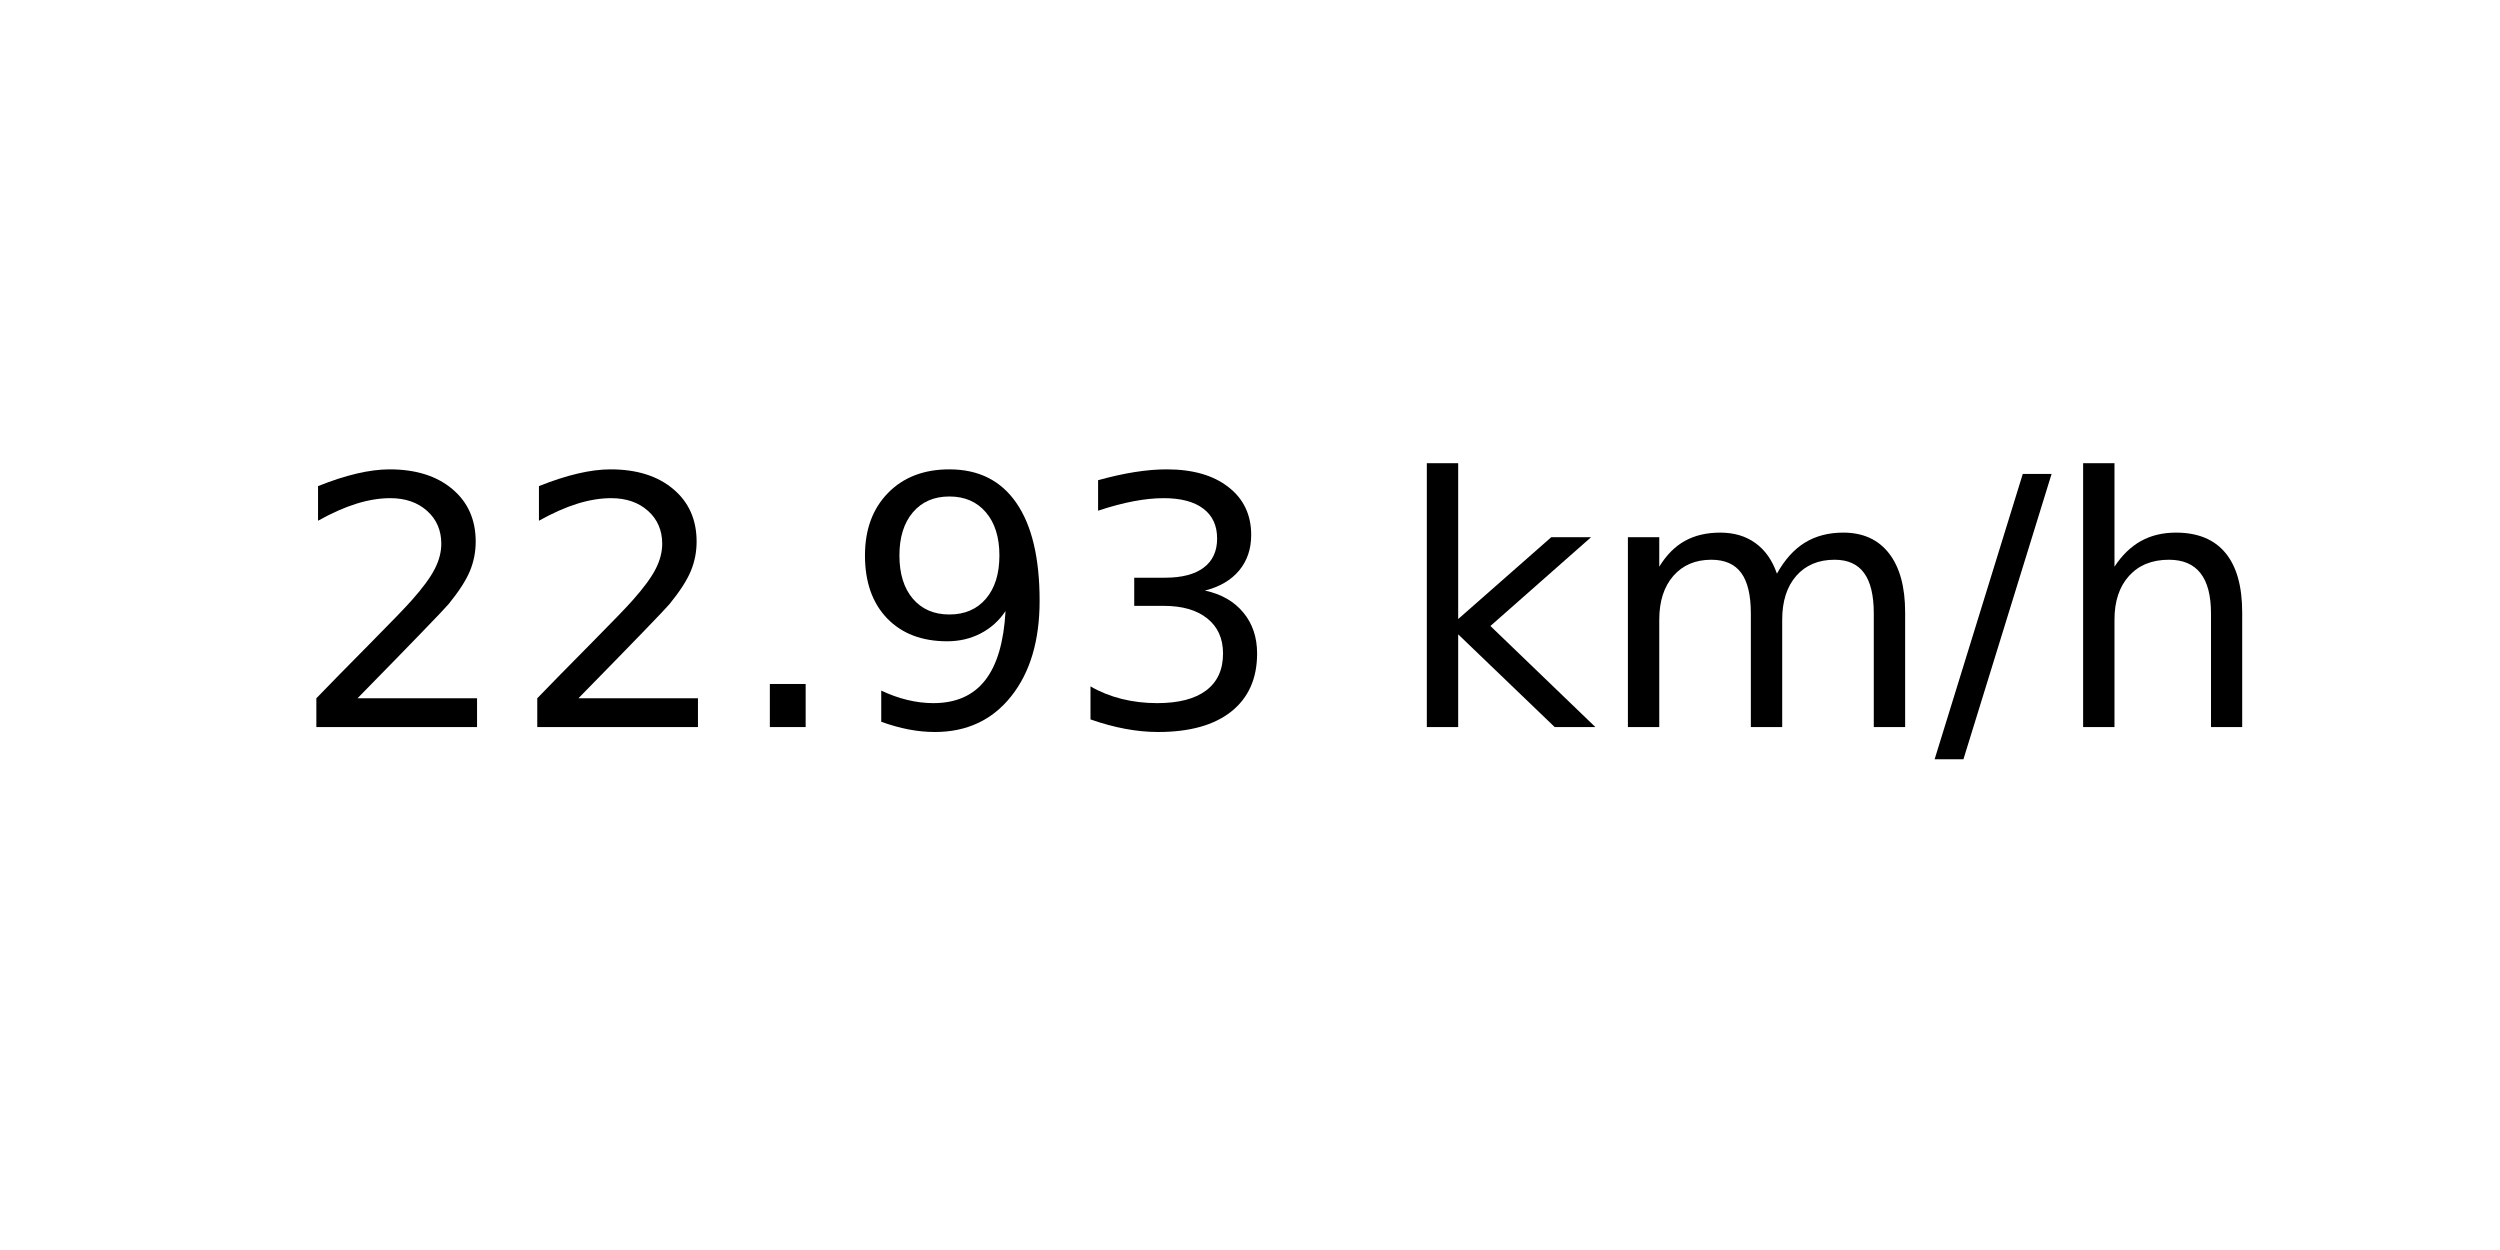
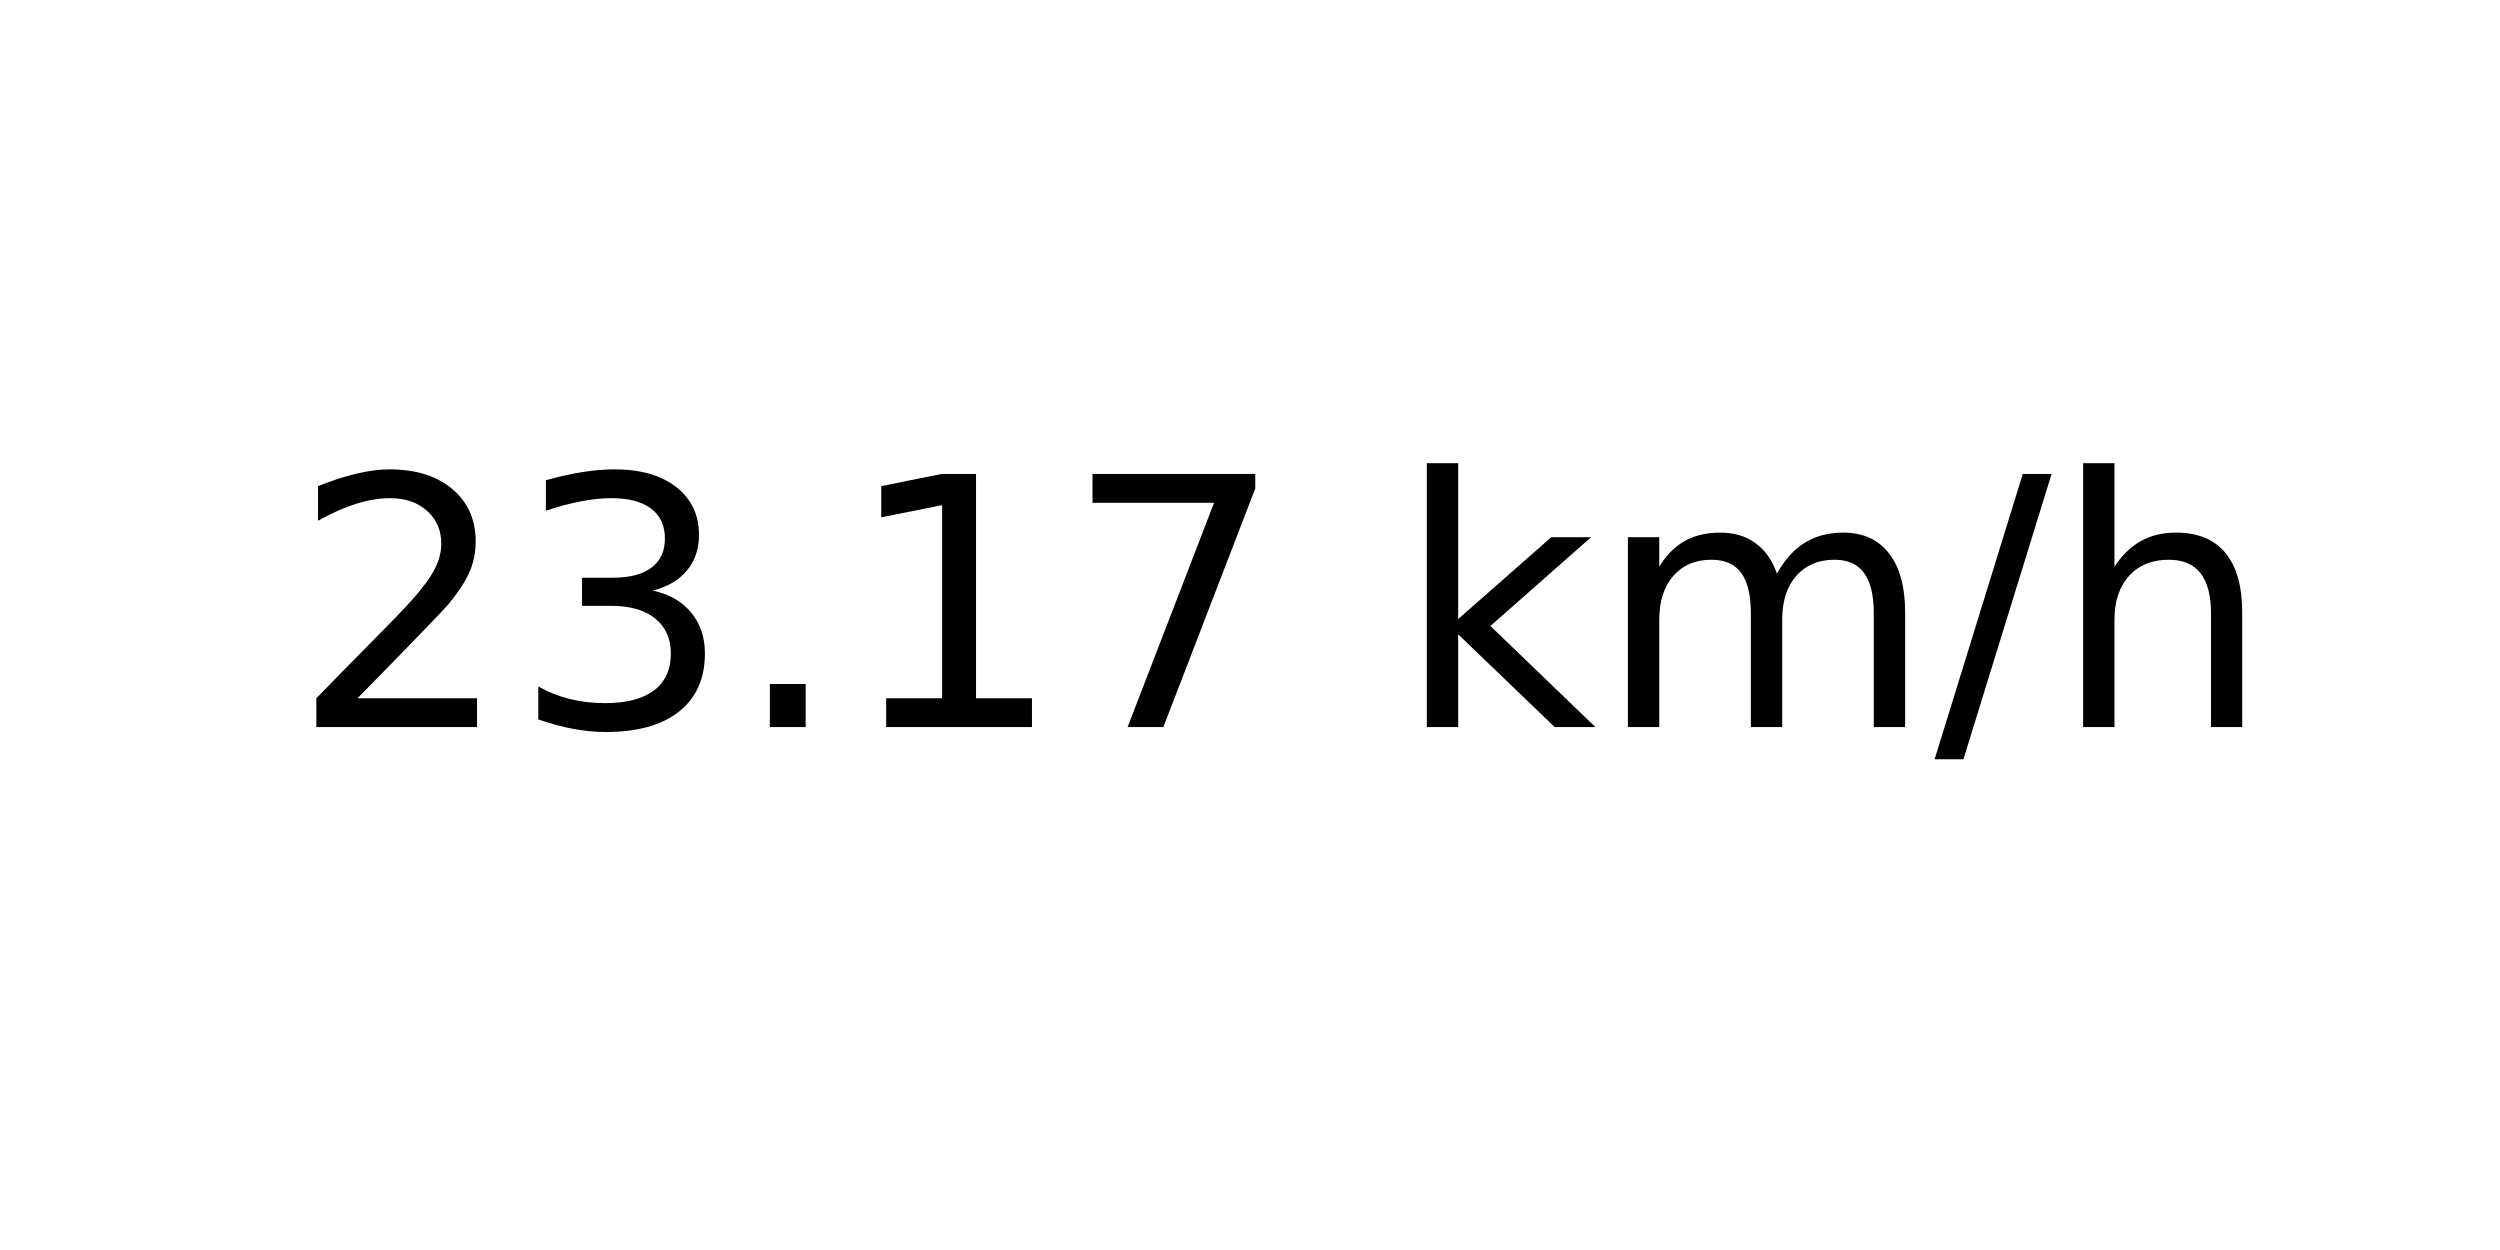
<svg xmlns="http://www.w3.org/2000/svg" xmlns:xlink="http://www.w3.org/1999/xlink" width="72pt" height="36pt" viewBox="0 0 72 36" version="1.1">
  <defs>
    <style type="text/css">*{stroke-linejoin: round; stroke-linecap: butt}</style>
  </defs>
  <g id="figure_1">
    <g id="axes_1">
      <g id="text_1">
        <g transform="translate(8.378125 20.93937) scale(0.1 -0.1)">
          <defs>
            <path id="DejaVuSans-32" d="M 1228 531  L 3431 531  L 3431 0  L 469 0  L 469 531  Q 828 903 1448 1529  Q 2069 2156 2228 2338  Q 2531 2678 2651 2914  Q 2772 3150 2772 3378  Q 2772 3750 2511 3984  Q 2250 4219 1831 4219  Q 1534 4219 1204 4116  Q 875 4013 500 3803  L 500 4441  Q 881 4594 1212 4672  Q 1544 4750 1819 4750  Q 2544 4750 2975 4387  Q 3406 4025 3406 3419  Q 3406 3131 3298 2873  Q 3191 2616 2906 2266  Q 2828 2175 2409 1742  Q 1991 1309 1228 531  z " transform="scale(0.015625)" />
+             <path id="DejaVuSans-33" d="M 2597 2516  Q 3050 2419 3304 2112  Q 3559 1806 3559 1356  Q 3559 666 3084 287  Q 2609 -91 1734 -91  Q 1441 -91 1130 -33  Q 819 25 488 141  L 488 750  Q 750 597 1062 519  Q 1375 441 1716 441  Q 2309 441 2620 675  Q 2931 909 2931 1356  Q 2931 1769 2642 2001  Q 2353 2234 1838 2234  L 1294 2234  L 1294 2753  L 1863 2753  Q 2328 2753 2575 2939  Q 2822 3125 2822 3475  Q 2822 3834 2567 4026  Q 2313 4219 1838 4219  Q 1578 4219 1281 4162  Q 984 4106 628 3988  L 628 4550  Q 988 4650 1302 4700  Q 1616 4750 1894 4750  Q 2613 4750 3031 4423  Q 3450 4097 3450 3541  Q 3450 3153 3228 2886  Q 3006 2619 2597 2516  z " transform="scale(0.015625)" />
            <path id="DejaVuSans-2e" d="M 684 794  L 1344 794  L 1344 0  L 684 0  L 684 794  z " transform="scale(0.015625)" />
-             <path id="DejaVuSans-39" d="M 703 97  L 703 672  Q 941 559 1184 500  Q 1428 441 1663 441  Q 2288 441 2617 861  Q 2947 1281 2994 2138  Q 2813 1869 2534 1725  Q 2256 1581 1919 1581  Q 1219 1581 811 2004  Q 403 2428 403 3163  Q 403 3881 828 4315  Q 1253 4750 1959 4750  Q 2769 4750 3195 4129  Q 3622 3509 3622 2328  Q 3622 1225 3098 567  Q 2575 -91 1691 -91  Q 1453 -91 1209 -44  Q 966 3 703 97  z M 1959 2075  Q 2384 2075 2632 2365  Q 2881 2656 2881 3163  Q 2881 3666 2632 3958  Q 2384 4250 1959 4250  Q 1534 4250 1286 3958  Q 1038 3666 1038 3163  Q 1038 2656 1286 2365  Q 1534 2075 1959 2075  z " transform="scale(0.015625)" />
-             <path id="DejaVuSans-33" d="M 2597 2516  Q 3050 2419 3304 2112  Q 3559 1806 3559 1356  Q 3559 666 3084 287  Q 2609 -91 1734 -91  Q 1441 -91 1130 -33  Q 819 25 488 141  L 488 750  Q 750 597 1062 519  Q 1375 441 1716 441  Q 2309 441 2620 675  Q 2931 909 2931 1356  Q 2931 1769 2642 2001  Q 2353 2234 1838 2234  L 1294 2234  L 1294 2753  L 1863 2753  Q 2328 2753 2575 2939  Q 2822 3125 2822 3475  Q 2822 3834 2567 4026  Q 2313 4219 1838 4219  Q 1578 4219 1281 4162  Q 984 4106 628 3988  L 628 4550  Q 988 4650 1302 4700  Q 1616 4750 1894 4750  Q 2613 4750 3031 4423  Q 3450 4097 3450 3541  Q 3450 3153 3228 2886  Q 3006 2619 2597 2516  z " transform="scale(0.015625)" />
+             <path id="DejaVuSans-31" d="M 794 531  L 1825 531  L 1825 4091  L 703 3866  L 703 4441  L 1819 4666  L 2450 4666  L 2450 531  L 3481 531  L 3481 0  L 794 0  L 794 531  z " transform="scale(0.015625)" />
+             <path id="DejaVuSans-37" d="M 525 4666  L 3525 4666  L 3525 4397  L 1831 0  L 1172 0  L 2766 4134  L 525 4134  L 525 4666  z " transform="scale(0.015625)" />
            <path id="DejaVuSans-20" transform="scale(0.015625)" />
            <path id="DejaVuSans-6b" d="M 581 4863  L 1159 4863  L 1159 1991  L 2875 3500  L 3609 3500  L 1753 1863  L 3688 0  L 2938 0  L 1159 1709  L 1159 0  L 581 0  L 581 4863  z " transform="scale(0.015625)" />
            <path id="DejaVuSans-6d" d="M 3328 2828  Q 3544 3216 3844 3400  Q 4144 3584 4550 3584  Q 5097 3584 5394 3201  Q 5691 2819 5691 2113  L 5691 0  L 5113 0  L 5113 2094  Q 5113 2597 4934 2840  Q 4756 3084 4391 3084  Q 3944 3084 3684 2787  Q 3425 2491 3425 1978  L 3425 0  L 2847 0  L 2847 2094  Q 2847 2600 2669 2842  Q 2491 3084 2119 3084  Q 1678 3084 1418 2786  Q 1159 2488 1159 1978  L 1159 0  L 581 0  L 581 3500  L 1159 3500  L 1159 2956  Q 1356 3278 1631 3431  Q 1906 3584 2284 3584  Q 2666 3584 2933 3390  Q 3200 3197 3328 2828  z " transform="scale(0.015625)" />
            <path id="DejaVuSans-2f" d="M 1625 4666  L 2156 4666  L 531 -594  L 0 -594  L 1625 4666  z " transform="scale(0.015625)" />
            <path id="DejaVuSans-68" d="M 3513 2113  L 3513 0  L 2938 0  L 2938 2094  Q 2938 2591 2744 2837  Q 2550 3084 2163 3084  Q 1697 3084 1428 2787  Q 1159 2491 1159 1978  L 1159 0  L 581 0  L 581 4863  L 1159 4863  L 1159 2956  Q 1366 3272 1645 3428  Q 1925 3584 2291 3584  Q 2894 3584 3203 3211  Q 3513 2838 3513 2113  z " transform="scale(0.015625)" />
          </defs>
          <use xlink:href="#DejaVuSans-32" />
-           <use xlink:href="#DejaVuSans-32" x="63.623" />
+           <use xlink:href="#DejaVuSans-33" x="63.623" />
          <use xlink:href="#DejaVuSans-2e" x="127.246" />
-           <use xlink:href="#DejaVuSans-39" x="159.033" />
-           <use xlink:href="#DejaVuSans-33" x="222.656" />
+           <use xlink:href="#DejaVuSans-31" x="159.033" />
+           <use xlink:href="#DejaVuSans-37" x="222.656" />
          <use xlink:href="#DejaVuSans-20" x="286.279" />
          <use xlink:href="#DejaVuSans-6b" x="318.066" />
          <use xlink:href="#DejaVuSans-6d" x="375.977" />
          <use xlink:href="#DejaVuSans-2f" x="473.389" />
          <use xlink:href="#DejaVuSans-68" x="507.08" />
        </g>
      </g>
    </g>
  </g>
</svg>
